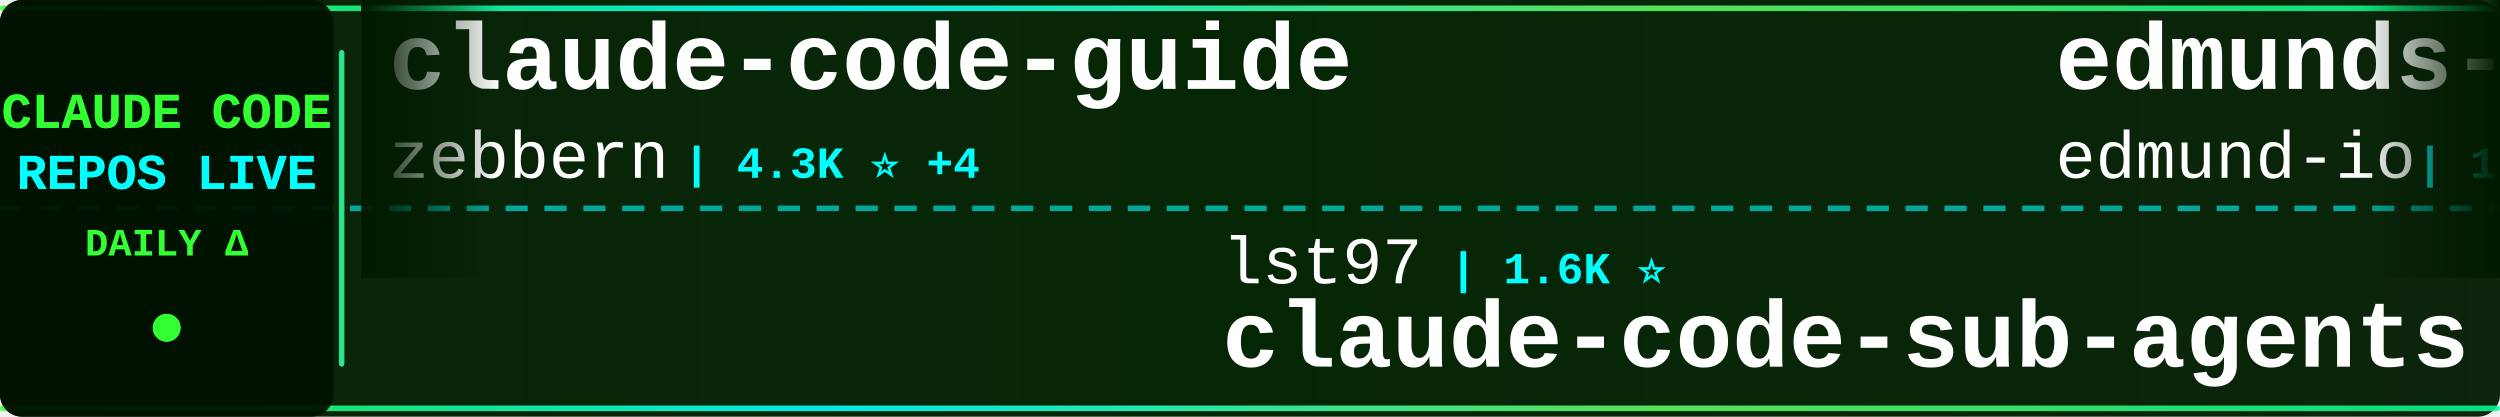
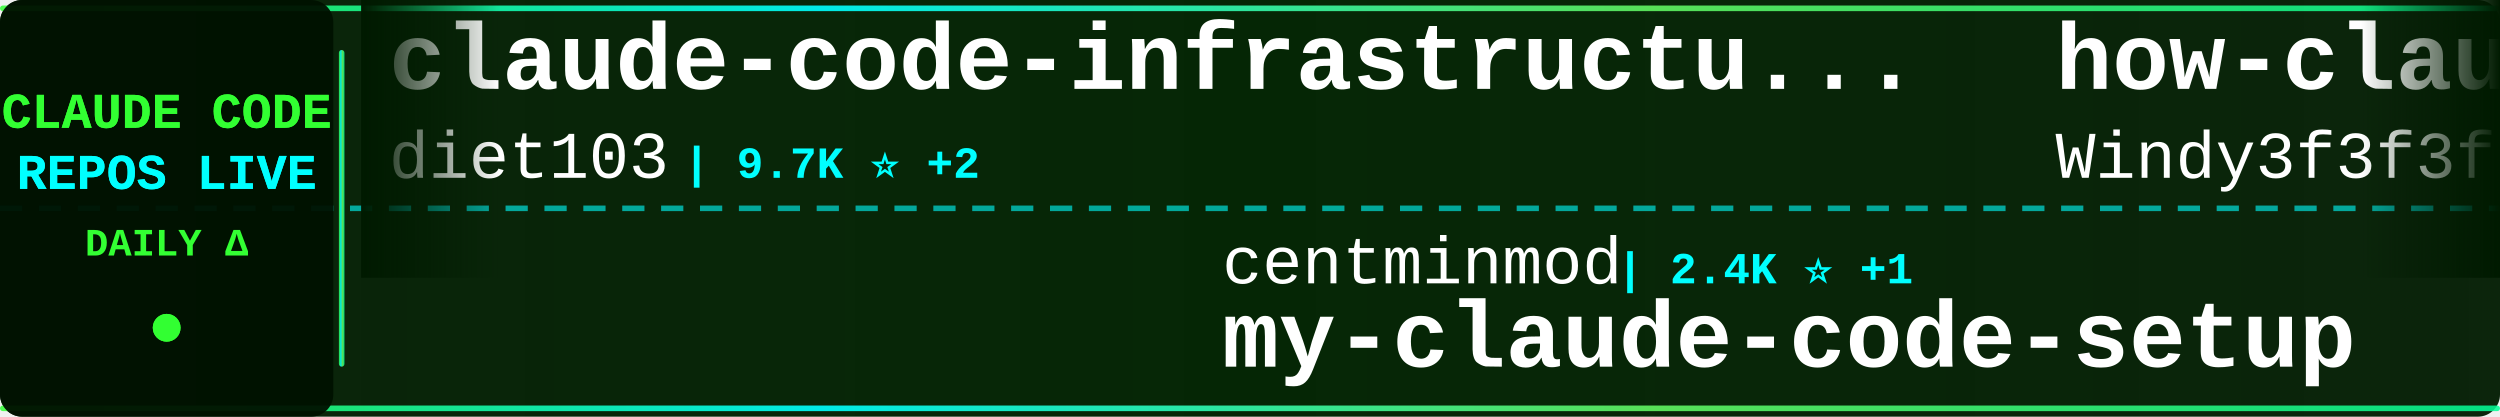
<svg xmlns="http://www.w3.org/2000/svg" width="900" height="150">
  <defs>
    <linearGradient id="tickerBg" x1="0%" y1="0%" x2="100%" y2="0%">
      <stop offset="0%" style="stop-color:#001a00;stop-opacity:0.95" />
      <stop offset="50%" style="stop-color:#002200;stop-opacity:0.98" />
      <stop offset="100%" style="stop-color:#001a00;stop-opacity:0.95" />
    </linearGradient>
    <linearGradient id="borderGrad" x1="0%" y1="0%" x2="100%" y2="0%">
      <stop offset="0%" style="stop-color:#33ff33;stop-opacity:0.85">
        <animate attributeName="stop-opacity" values="0.85;1;0.85" dur="2s" repeatCount="indefinite" />
      </stop>
      <stop offset="33%" style="stop-color:#00ffff;stop-opacity:0.9">
        <animate attributeName="stop-opacity" values="0.9;1;0.9" dur="2.2s" repeatCount="indefinite" />
      </stop>
      <stop offset="66%" style="stop-color:#66ff66;stop-opacity:0.85">
        <animate attributeName="stop-opacity" values="0.85;1;0.85" dur="1.8s" repeatCount="indefinite" />
      </stop>
      <stop offset="100%" style="stop-color:#00ff99;stop-opacity:0.85">
        <animate attributeName="stop-opacity" values="0.85;1;0.85" dur="2s" repeatCount="indefinite" />
      </stop>
    </linearGradient>
    <filter id="textGlow">
      <feGaussianBlur stdDeviation="0.1" result="coloredBlur" />
      <feMerge>
        <feMergeNode in="coloredBlur" />
        <feMergeNode in="SourceGraphic" />
      </feMerge>
    </filter>
    <filter id="metricGlow">
      <feGaussianBlur stdDeviation="0.2" result="coloredBlur" />
      <feMerge>
        <feMergeNode in="coloredBlur" />
        <feMergeNode in="SourceGraphic" />
      </feMerge>
    </filter>
    <linearGradient id="leftFade" x1="0%" y1="0%" x2="100%" y2="0%">
      <stop offset="0%" style="stop-color:#001a00;stop-opacity:1" />
      <stop offset="100%" style="stop-color:#001a00;stop-opacity:0" />
    </linearGradient>
    <linearGradient id="rightFade" x1="0%" y1="0%" x2="100%" y2="0%">
      <stop offset="0%" style="stop-color:#001a00;stop-opacity:0" />
      <stop offset="100%" style="stop-color:#001a00;stop-opacity:1" />
    </linearGradient>
  </defs>
  <rect width="900" height="150" fill="url(#tickerBg)" rx="8" />
  <rect x="0" y="2" width="900" height="2" fill="url(#borderGrad)" rx="1" />
  <rect x="0" y="146" width="900" height="2" fill="url(#borderGrad)" rx="1" />
  <line x1="0" y1="75" x2="900" y2="75" stroke="#00ffff" stroke-width="2" stroke-dasharray="8 6" opacity="0.6" />
  <rect x="0" y="0" width="120" height="150" fill="#001100" opacity="0.95" rx="8" />
  <text x="60" y="46" font-family="'Courier New', monospace" font-size="18" font-weight="bold" fill="#33ff33" text-anchor="middle" filter="url(#textGlow)">
    CLAUDE CODE
  </text>
  <text x="60" y="68" font-family="'Courier New', monospace" font-size="18" font-weight="bold" fill="#00ffff" text-anchor="middle" filter="url(#textGlow)">
    REPOS LIVE
  </text>
  <text x="60" y="92" font-family="'Courier New', monospace" font-size="14" font-weight="bold" fill="#33ff33" text-anchor="middle">
    DAILY Δ
  </text>
  <circle cx="60" cy="118" r="5" fill="#33ff33" filter="url(#metricGlow)">
    <animate attributeName="r" values="4;6;4" dur="1.5s" repeatCount="indefinite" />
    <animate attributeName="opacity" values="0.6;1;0.6" dur="1.5s" repeatCount="indefinite" />
  </circle>
  <rect x="122" y="18" width="2" height="114" fill="url(#borderGrad)" rx="1" />
  <clipPath id="tickerClip">
    <rect x="130" y="0" width="770" height="150" />
  </clipPath>
  <g clip-path="url(#tickerClip)">
    <g id="tickerItems">
      <animateTransform attributeName="transform" attributeType="XML" type="translate" from="0 0" to="-3000 0" dur="54s" repeatCount="indefinite" />
      <g transform="translate(0, 0)">
-         <text x="140" y="32" font-family="'Courier New', monospace" font-size="34" font-weight="bold" fill="#ffffff">claude-code-guide</text>
-         <text x="140" y="64" font-family="'Courier New', monospace" font-size="24" font-weight="normal" fill="#ffffff" opacity="1.0">zebbern</text>
-         <text x="246" y="64" font-family="'Courier New', monospace" font-size="16" font-weight="bold" fill="#00ffff"> | 4.3K ⭐ +4</text>
+         <text x="140" y="32" font-family="'Courier New', monospace" font-size="34" font-weight="bold" fill="#ffffff">claude-code-infrastructu...</text>
+         <text x="140" y="64" font-family="'Courier New', monospace" font-size="24" font-weight="normal" fill="#ffffff" opacity="1.0">diet103</text>
+         <text x="246" y="64" font-family="'Courier New', monospace" font-size="16" font-weight="bold" fill="#00ffff"> | 9.7K ⭐ +2</text>
      </g>
      <g transform="translate(300, 0)">
-         <text x="140" y="102" font-family="'Courier New', monospace" font-size="24" font-weight="normal" fill="#ffffff" opacity="1.0">lst97</text>
-         <text x="222" y="102" font-family="'Courier New', monospace" font-size="16" font-weight="bold" fill="#00ffff"> | 1.6K ⭐</text>
-         <text x="140" y="132" font-family="'Courier New', monospace" font-size="34" font-weight="bold" fill="#ffffff">claude-code-sub-agents</text>
+         <text x="140" y="102" font-family="'Courier New', monospace" font-size="24" font-weight="normal" fill="#ffffff" opacity="1.0">centminmod</text>
+         <text x="282" y="102" font-family="'Courier New', monospace" font-size="16" font-weight="bold" fill="#00ffff"> | 2.4K ⭐ +1</text>
+         <text x="140" y="132" font-family="'Courier New', monospace" font-size="34" font-weight="bold" fill="#ffffff">my-claude-code-setup</text>
      </g>
      <g transform="translate(600, 0)">
-         <text x="140" y="32" font-family="'Courier New', monospace" font-size="34" font-weight="bold" fill="#ffffff">edmunds-claude-code</text>
-         <text x="140" y="64" font-family="'Courier New', monospace" font-size="24" font-weight="normal" fill="#ffffff" opacity="1.0">edmund-io</text>
-         <text x="270" y="64" font-family="'Courier New', monospace" font-size="16" font-weight="bold" fill="#00ffff"> | 1.5K ⭐</text>
+         <text x="140" y="32" font-family="'Courier New', monospace" font-size="34" font-weight="bold" fill="#ffffff">how-claude-code-works</text>
+         <text x="140" y="64" font-family="'Courier New', monospace" font-size="24" font-weight="normal" fill="#ffffff" opacity="1.0">Windy3f3f3f3f</text>
+         <text x="318" y="64" font-family="'Courier New', monospace" font-size="16" font-weight="bold" fill="#00ffff"> | 2.8K ⭐ +7</text>
      </g>
      <g transform="translate(900, 0)">
-         <text x="140" y="102" font-family="'Courier New', monospace" font-size="24" font-weight="normal" fill="#ffffff" opacity="1.0">Chachamaru127</text>
-         <text x="318" y="102" font-family="'Courier New', monospace" font-size="16" font-weight="bold" fill="#00ffff"> | 2.9K ⭐ +7</text>
-         <text x="140" y="132" font-family="'Courier New', monospace" font-size="34" font-weight="bold" fill="#ffffff">claude-code-harness</text>
+         <text x="140" y="102" font-family="'Courier New', monospace" font-size="24" font-weight="normal" fill="#ffffff" opacity="1.0">lintsinghua</text>
+         <text x="294" y="102" font-family="'Courier New', monospace" font-size="16" font-weight="bold" fill="#00ffff"> | 3.8K ⭐ +8</text>
+         <text x="140" y="132" font-family="'Courier New', monospace" font-size="34" font-weight="bold" fill="#ffffff">claude-code-book</text>
      </g>
      <g transform="translate(1200, 0)">
-         <text x="140" y="32" font-family="'Courier New', monospace" font-size="34" font-weight="bold" fill="#ffffff">claude-code-action</text>
-         <text x="140" y="64" font-family="'Courier New', monospace" font-size="24" font-weight="normal" fill="#ffffff" opacity="1.0">anthropics</text>
-         <text x="282" y="64" font-family="'Courier New', monospace" font-size="16" font-weight="bold" fill="#00ffff"> | 8.2K ⭐ +8</text>
+         <text x="140" y="32" font-family="'Courier New', monospace" font-size="34" font-weight="bold" fill="#ffffff">claude-code-webui</text>
+         <text x="140" y="64" font-family="'Courier New', monospace" font-size="24" font-weight="normal" fill="#ffffff" opacity="1.0">sugyan</text>
+         <text x="234" y="64" font-family="'Courier New', monospace" font-size="16" font-weight="bold" fill="#00ffff"> | 1.1K ⭐</text>
      </g>
      <g transform="translate(1500, 0)">
-         <text x="140" y="102" font-family="'Courier New', monospace" font-size="24" font-weight="normal" fill="#ffffff" opacity="1.0">hangsman</text>
-         <text x="258" y="102" font-family="'Courier New', monospace" font-size="16" font-weight="bold" fill="#00ffff"> | 787 ⭐</text>
-         <text x="140" y="132" font-family="'Courier New', monospace" font-size="34" font-weight="bold" fill="#ffffff">claude-code-source</text>
+         <text x="140" y="102" font-family="'Courier New', monospace" font-size="24" font-weight="normal" fill="#ffffff" opacity="1.0">Alishahryar1</text>
+         <text x="306" y="102" font-family="'Courier New', monospace" font-size="16" font-weight="bold" fill="#00ffff"> | 37.5K ⭐ +224</text>
+         <text x="140" y="132" font-family="'Courier New', monospace" font-size="34" font-weight="bold" fill="#ffffff">free-claude-code</text>
      </g>
      <g transform="translate(1800, 0)">
-         <text x="140" y="32" font-family="'Courier New', monospace" font-size="34" font-weight="bold" fill="#ffffff">claude-code-ultimate-gui...</text>
-         <text x="140" y="64" font-family="'Courier New', monospace" font-size="24" font-weight="normal" fill="#ffffff" opacity="1.0">FlorianBruniaux</text>
-         <text x="342" y="64" font-family="'Courier New', monospace" font-size="16" font-weight="bold" fill="#00ffff"> | 5.2K ⭐ +9</text>
+         <text x="140" y="32" font-family="'Courier New', monospace" font-size="34" font-weight="bold" fill="#ffffff">Claude-Code-Usage-Monito...</text>
+         <text x="140" y="64" font-family="'Courier New', monospace" font-size="24" font-weight="normal" fill="#ffffff" opacity="1.0">Maciek-roboblog</text>
+         <text x="342" y="64" font-family="'Courier New', monospace" font-size="16" font-weight="bold" fill="#00ffff"> | 8.3K ⭐ +10</text>
      </g>
      <g transform="translate(2100, 0)">
-         <text x="140" y="102" font-family="'Courier New', monospace" font-size="24" font-weight="normal" fill="#ffffff" opacity="1.0">kodu-ai</text>
-         <text x="246" y="102" font-family="'Courier New', monospace" font-size="16" font-weight="bold" fill="#00ffff"> | 5.3K ⭐ +1</text>
-         <text x="140" y="132" font-family="'Courier New', monospace" font-size="34" font-weight="bold" fill="#ffffff">claude-coder</text>
+         <text x="140" y="102" font-family="'Courier New', monospace" font-size="24" font-weight="normal" fill="#ffffff" opacity="1.0">musistudio</text>
+         <text x="282" y="102" font-family="'Courier New', monospace" font-size="16" font-weight="bold" fill="#00ffff"> | 35.4K ⭐ +33</text>
+         <text x="140" y="132" font-family="'Courier New', monospace" font-size="34" font-weight="bold" fill="#ffffff">claude-code-router</text>
      </g>
      <g transform="translate(2400, 0)">
-         <text x="140" y="32" font-family="'Courier New', monospace" font-size="34" font-weight="bold" fill="#ffffff">Claude-Code</text>
-         <text x="140" y="64" font-family="'Courier New', monospace" font-size="24" font-weight="normal" fill="#ffffff" opacity="1.0">KPR111</text>
-         <text x="234" y="64" font-family="'Courier New', monospace" font-size="16" font-weight="bold" fill="#00ffff"> | 18 ⭐</text>
+         <text x="140" y="32" font-family="'Courier New', monospace" font-size="34" font-weight="bold" fill="#ffffff">claude-code-guide</text>
+         <text x="140" y="64" font-family="'Courier New', monospace" font-size="24" font-weight="normal" fill="#ffffff" opacity="1.0">Cranot</text>
+         <text x="234" y="64" font-family="'Courier New', monospace" font-size="16" font-weight="bold" fill="#00ffff"> | 2.8K ⭐ +3</text>
      </g>
      <g transform="translate(2700, 0)">
-         <text x="140" y="102" font-family="'Courier New', monospace" font-size="24" font-weight="normal" fill="#ffffff" opacity="1.0">huangserva</text>
-         <text x="282" y="102" font-family="'Courier New', monospace" font-size="16" font-weight="bold" fill="#00ffff"> | 612 ⭐</text>
-         <text x="140" y="132" font-family="'Courier New', monospace" font-size="34" font-weight="bold" fill="#ffffff">claude-code-cli</text>
+         <text x="140" y="102" font-family="'Courier New', monospace" font-size="24" font-weight="normal" fill="#ffffff" opacity="1.0">digitalsamba</text>
+         <text x="306" y="102" font-family="'Courier New', monospace" font-size="16" font-weight="bold" fill="#00ffff"> | 1.6K ⭐ +6</text>
+         <text x="140" y="132" font-family="'Courier New', monospace" font-size="34" font-weight="bold" fill="#ffffff">claude-code-video-toolki...</text>
      </g>
      <g transform="translate(3000, 0)">
-         <text x="140" y="32" font-family="'Courier New', monospace" font-size="34" font-weight="bold" fill="#ffffff">claude-code-guide</text>
-         <text x="140" y="64" font-family="'Courier New', monospace" font-size="24" font-weight="normal" fill="#ffffff" opacity="1.0">zebbern</text>
-         <text x="246" y="64" font-family="'Courier New', monospace" font-size="16" font-weight="bold" fill="#00ffff"> | 4.3K ⭐ +4</text>
+         <text x="140" y="32" font-family="'Courier New', monospace" font-size="34" font-weight="bold" fill="#ffffff">claude-code-infrastructu...</text>
+         <text x="140" y="64" font-family="'Courier New', monospace" font-size="24" font-weight="normal" fill="#ffffff" opacity="1.0">diet103</text>
+         <text x="246" y="64" font-family="'Courier New', monospace" font-size="16" font-weight="bold" fill="#00ffff"> | 9.7K ⭐ +2</text>
      </g>
      <g transform="translate(3300, 0)">
-         <text x="140" y="102" font-family="'Courier New', monospace" font-size="24" font-weight="normal" fill="#ffffff" opacity="1.0">lst97</text>
-         <text x="222" y="102" font-family="'Courier New', monospace" font-size="16" font-weight="bold" fill="#00ffff"> | 1.6K ⭐</text>
-         <text x="140" y="132" font-family="'Courier New', monospace" font-size="34" font-weight="bold" fill="#ffffff">claude-code-sub-agents</text>
+         <text x="140" y="102" font-family="'Courier New', monospace" font-size="24" font-weight="normal" fill="#ffffff" opacity="1.0">centminmod</text>
+         <text x="282" y="102" font-family="'Courier New', monospace" font-size="16" font-weight="bold" fill="#00ffff"> | 2.4K ⭐ +1</text>
+         <text x="140" y="132" font-family="'Courier New', monospace" font-size="34" font-weight="bold" fill="#ffffff">my-claude-code-setup</text>
      </g>
      <g transform="translate(3600, 0)">
-         <text x="140" y="32" font-family="'Courier New', monospace" font-size="34" font-weight="bold" fill="#ffffff">edmunds-claude-code</text>
-         <text x="140" y="64" font-family="'Courier New', monospace" font-size="24" font-weight="normal" fill="#ffffff" opacity="1.0">edmund-io</text>
-         <text x="270" y="64" font-family="'Courier New', monospace" font-size="16" font-weight="bold" fill="#00ffff"> | 1.5K ⭐</text>
+         <text x="140" y="32" font-family="'Courier New', monospace" font-size="34" font-weight="bold" fill="#ffffff">how-claude-code-works</text>
+         <text x="140" y="64" font-family="'Courier New', monospace" font-size="24" font-weight="normal" fill="#ffffff" opacity="1.0">Windy3f3f3f3f</text>
+         <text x="318" y="64" font-family="'Courier New', monospace" font-size="16" font-weight="bold" fill="#00ffff"> | 2.8K ⭐ +7</text>
      </g>
      <g transform="translate(3900, 0)">
-         <text x="140" y="102" font-family="'Courier New', monospace" font-size="24" font-weight="normal" fill="#ffffff" opacity="1.0">Chachamaru127</text>
-         <text x="318" y="102" font-family="'Courier New', monospace" font-size="16" font-weight="bold" fill="#00ffff"> | 2.9K ⭐ +7</text>
-         <text x="140" y="132" font-family="'Courier New', monospace" font-size="34" font-weight="bold" fill="#ffffff">claude-code-harness</text>
+         <text x="140" y="102" font-family="'Courier New', monospace" font-size="24" font-weight="normal" fill="#ffffff" opacity="1.0">lintsinghua</text>
+         <text x="294" y="102" font-family="'Courier New', monospace" font-size="16" font-weight="bold" fill="#00ffff"> | 3.8K ⭐ +8</text>
+         <text x="140" y="132" font-family="'Courier New', monospace" font-size="34" font-weight="bold" fill="#ffffff">claude-code-book</text>
      </g>
    </g>
  </g>
  <rect x="130" y="0" width="50" height="100" fill="url(#leftFade)" />
  <rect x="850" y="0" width="50" height="100" fill="url(#rightFade)" />
</svg>
